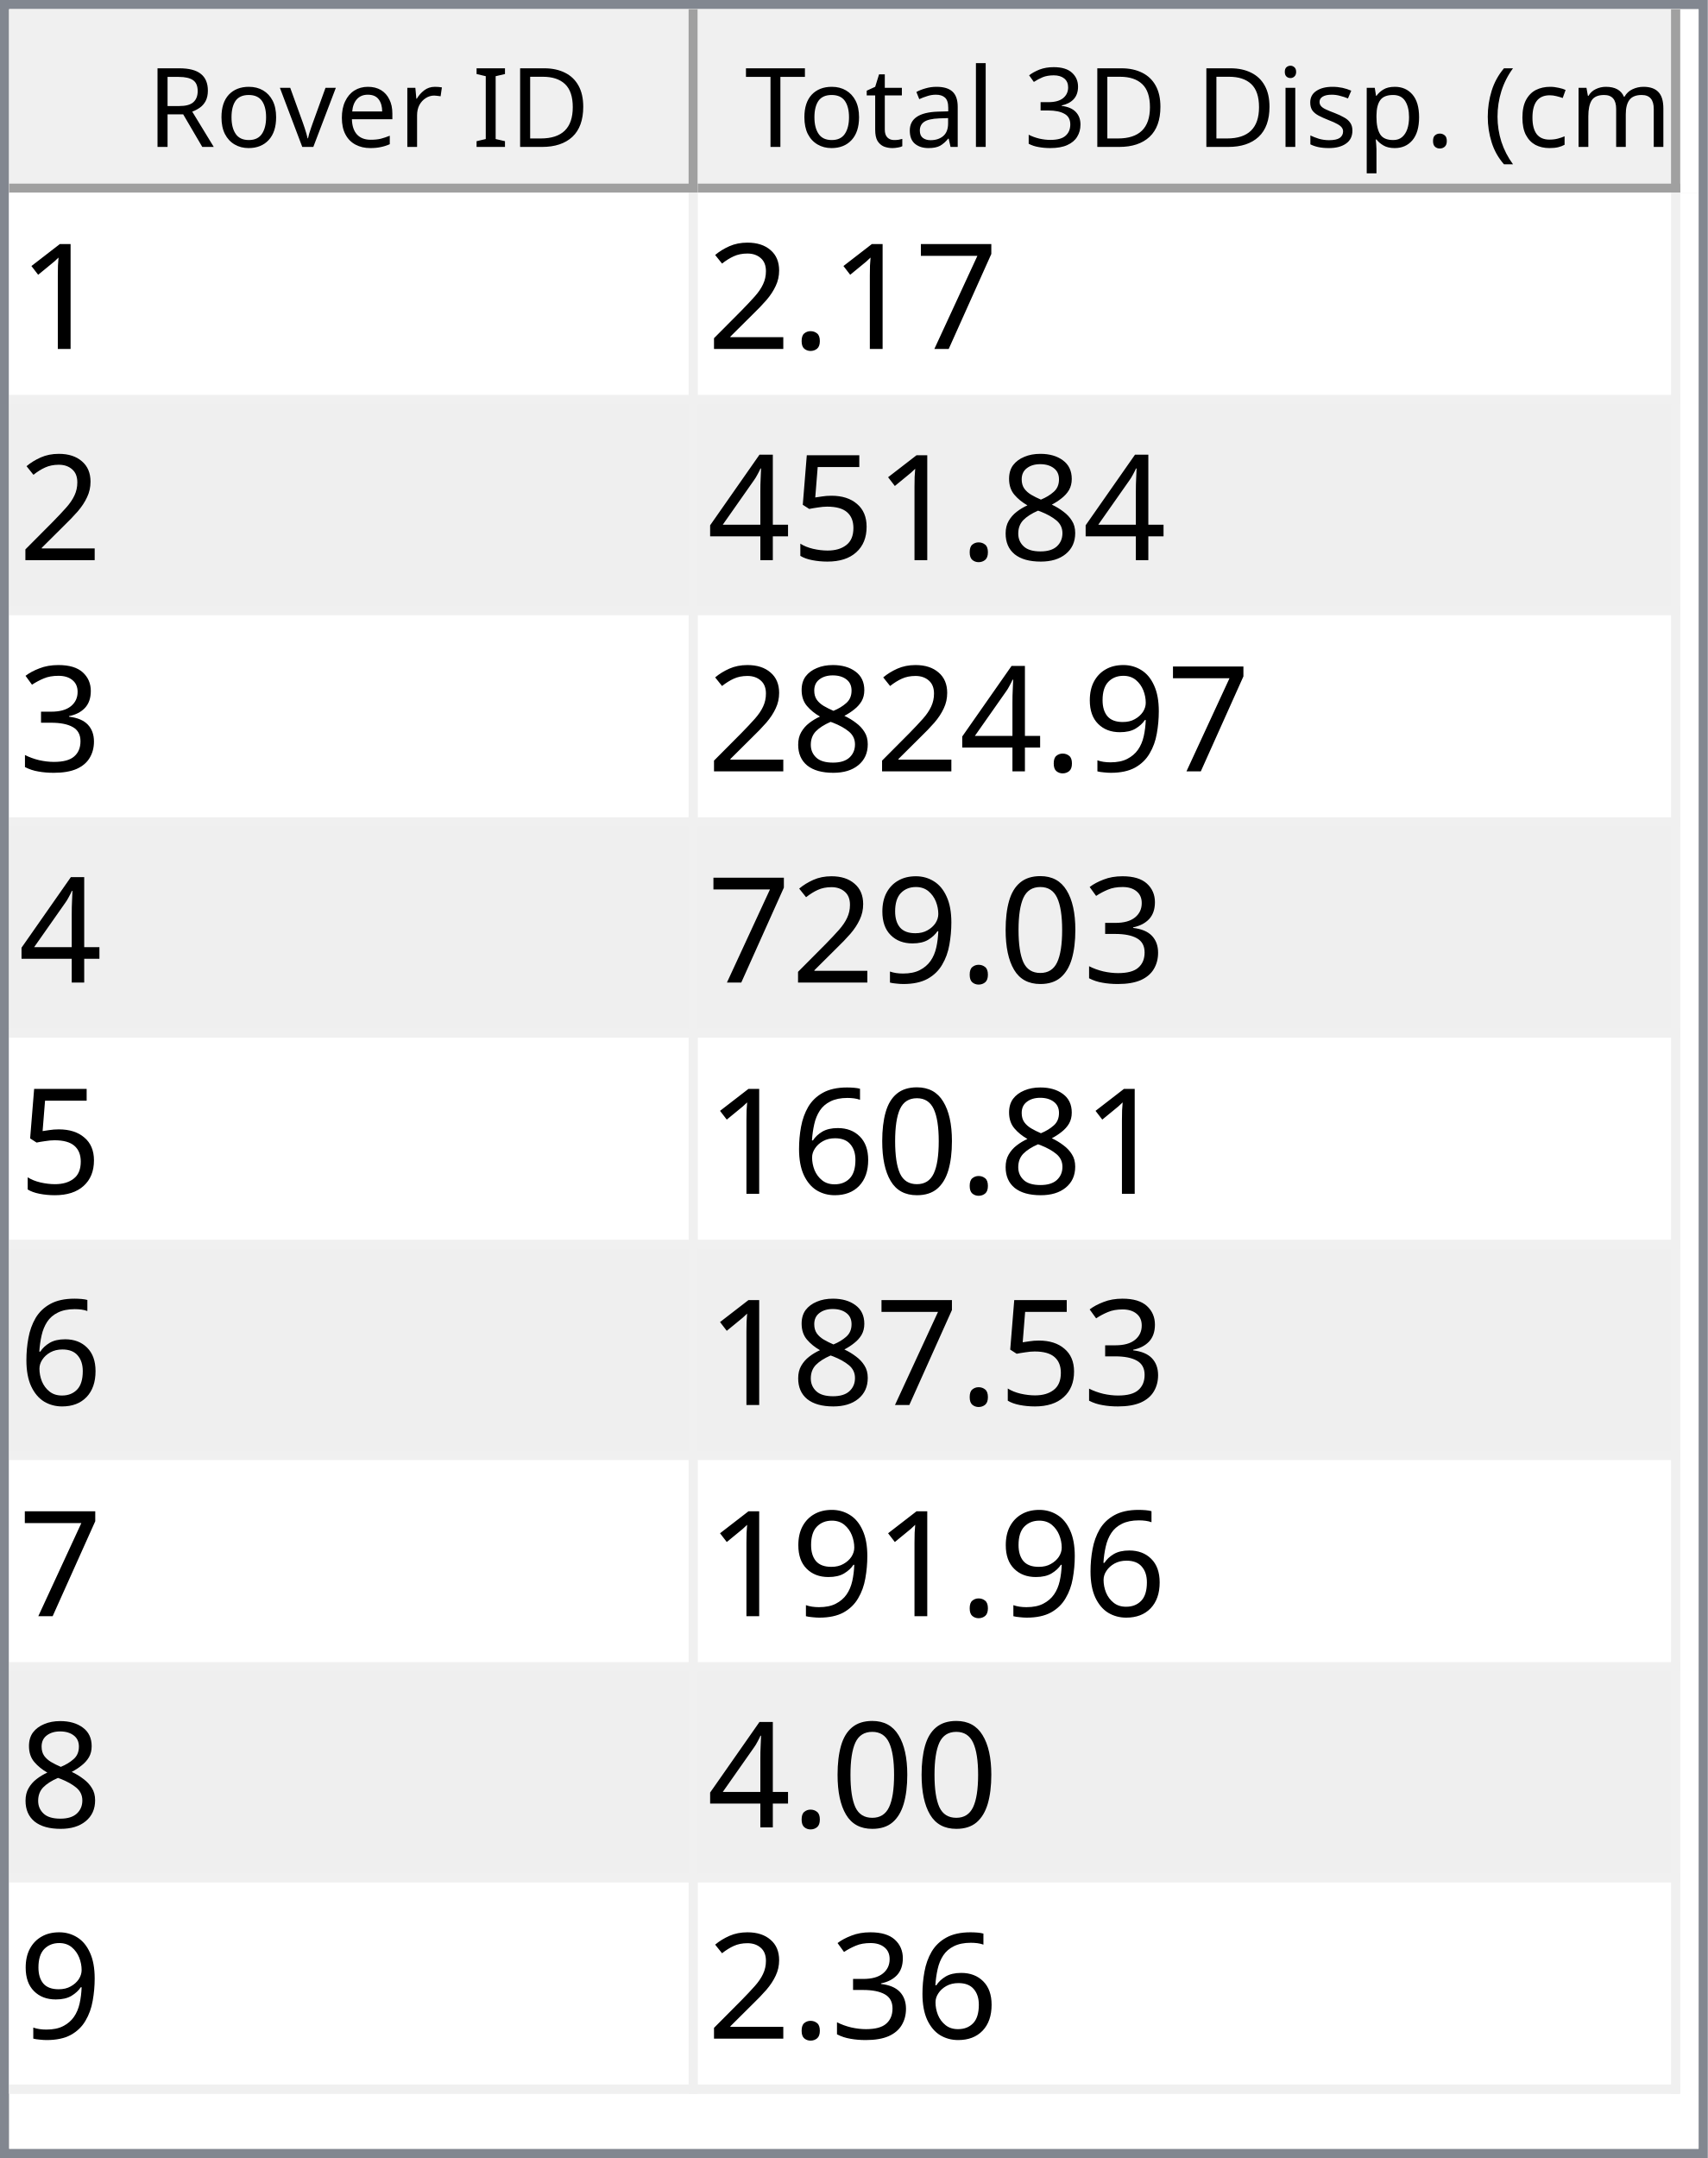
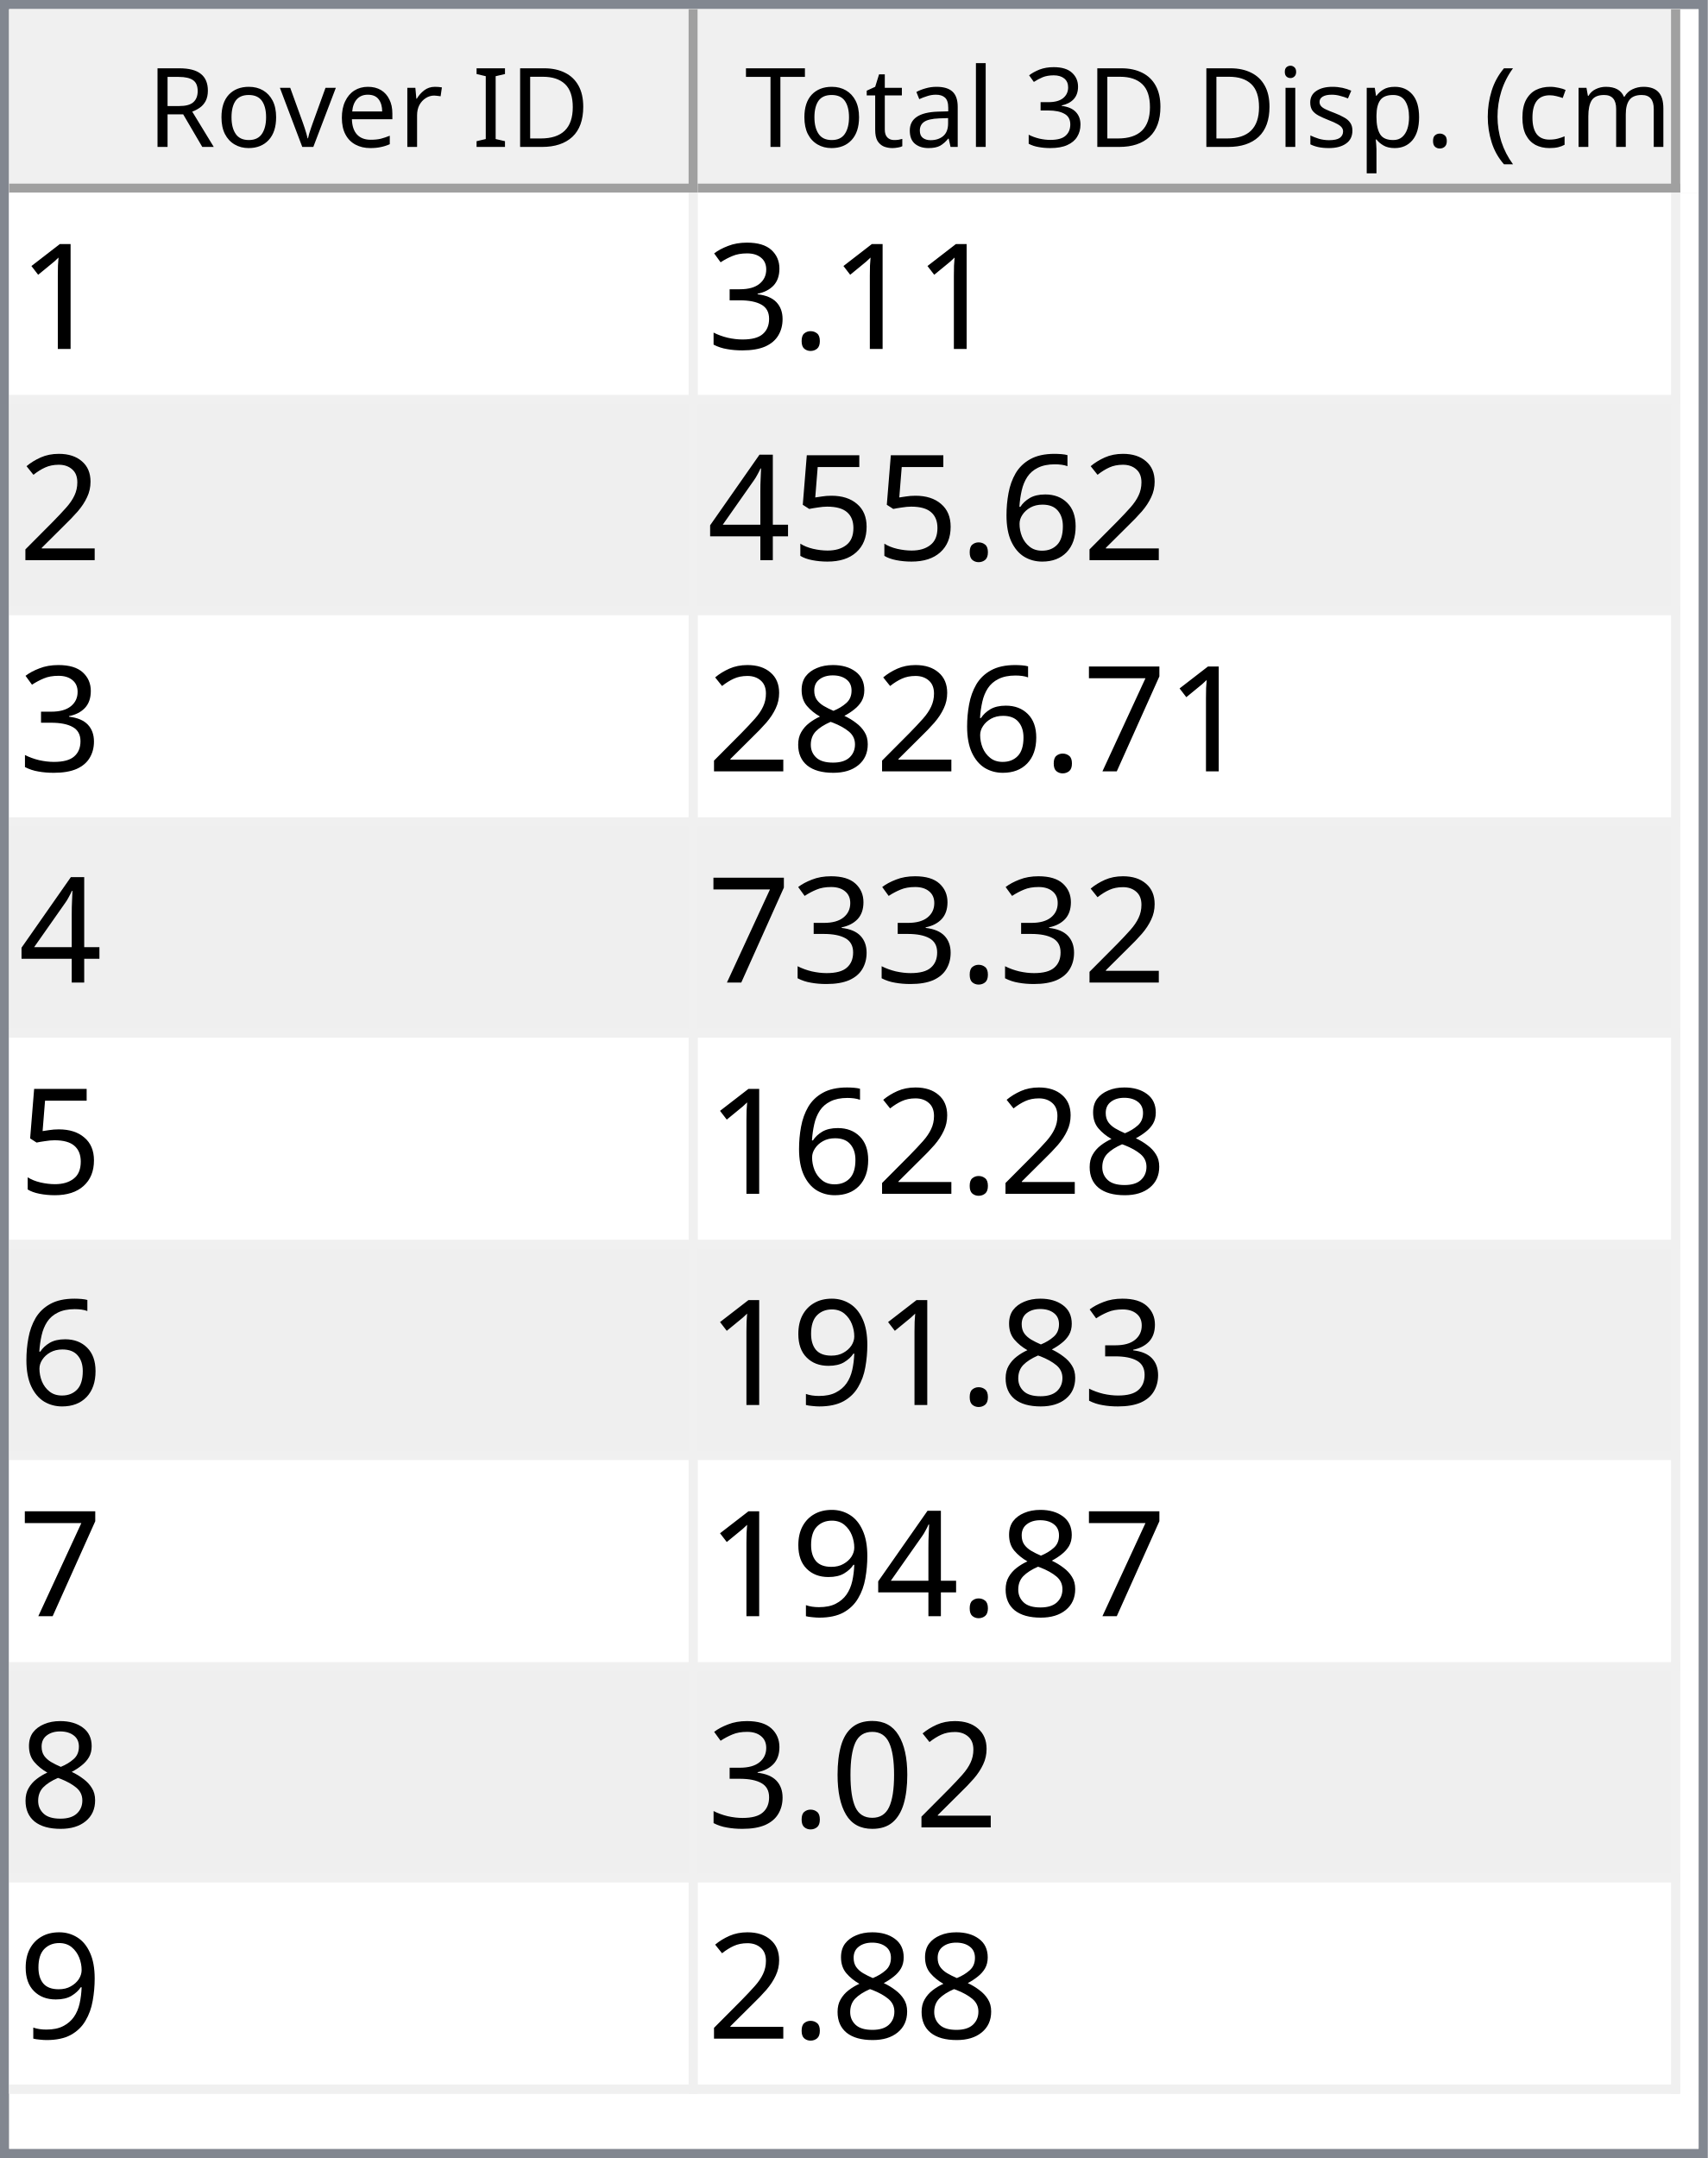
<svg xmlns="http://www.w3.org/2000/svg" style="fill-opacity:1; color-rendering:auto; color-interpolation:auto; text-rendering:auto; stroke:black; stroke-linecap:square; stroke-miterlimit:10; shape-rendering:auto; stroke-opacity:1; fill:black; stroke-dasharray:none; font-weight:normal; stroke-width:1; font-family:'Dialog'; font-style:normal; stroke-linejoin:miter; font-size:12px; stroke-dashoffset:0; image-rendering:auto;" width="186" height="235">
  <defs id="genericDefs" />
  <g>
    <defs id="defs1">
      <clipPath clipPathUnits="userSpaceOnUse" id="clipPath1">
        <path d="M0 0 L186 0 L186 235 L0 235 L0 0 Z" />
      </clipPath>
      <clipPath clipPathUnits="userSpaceOnUse" id="clipPath2">
        <path d="M0 0 L0 235 L186 235 L186 0 Z" />
      </clipPath>
      <clipPath clipPathUnits="userSpaceOnUse" id="clipPath3">
        <path d="M0 0 L0 20 L184 20 L184 0 Z" />
      </clipPath>
      <clipPath clipPathUnits="userSpaceOnUse" id="clipPath4">
        <path d="M0 0 L0 20 L75 20 L75 0 Z" />
      </clipPath>
      <clipPath clipPathUnits="userSpaceOnUse" id="clipPath5">
        <path d="M1 1 L1 19 L74 19 L74 1 Z" />
      </clipPath>
      <clipPath clipPathUnits="userSpaceOnUse" id="clipPath6">
        <path d="M0 0 L0 18 L73 18 L73 0 Z" />
      </clipPath>
      <clipPath clipPathUnits="userSpaceOnUse" id="clipPath7">
        <path d="M-0.5 -0.5 L-0.5 19.5 L74.5 19.5 L74.5 -0.5 Z" />
      </clipPath>
      <clipPath clipPathUnits="userSpaceOnUse" id="clipPath8">
        <path d="M0 0 L0 20 L107 20 L107 0 Z" />
      </clipPath>
      <clipPath clipPathUnits="userSpaceOnUse" id="clipPath9">
        <path d="M1 1 L1 19 L106 19 L106 1 Z" />
      </clipPath>
      <clipPath clipPathUnits="userSpaceOnUse" id="clipPath10">
        <path d="M0 0 L0 18 L105 18 L105 0 Z" />
      </clipPath>
      <clipPath clipPathUnits="userSpaceOnUse" id="clipPath11">
        <path d="M-0.5 -0.5 L-0.5 19.5 L106.5 19.5 L106.5 -0.5 Z" />
      </clipPath>
      <clipPath clipPathUnits="userSpaceOnUse" id="clipPath12">
        <path d="M0 0 L0 213 L184 213 L184 0 Z" />
      </clipPath>
      <clipPath clipPathUnits="userSpaceOnUse" id="clipPath13">
        <path d="M0 0 L0 207 L182 207 L182 0 Z" />
      </clipPath>
      <clipPath clipPathUnits="userSpaceOnUse" id="clipPath14">
        <path d="M-0.5 -0.5 L-0.5 206.5 L181.5 206.5 L181.5 -0.5 Z" />
      </clipPath>
      <clipPath clipPathUnits="userSpaceOnUse" id="clipPath15">
        <path d="M0 0 L0 22 L74 22 L74 0 Z" />
      </clipPath>
      <clipPath clipPathUnits="userSpaceOnUse" id="clipPath16">
        <path d="M0 0 L0 22 L106 22 L106 0 Z" />
      </clipPath>
      <font horiz-adv-x="64.551" id="font1">
        <font-face ascent="107.91" descent="25.098" units-per-em="100" style="font-style:normal; font-family:Segoe UI; font-weight:normal;" />
        <missing-glyph horiz-adv-x="64.551" d="M8.109 0 L8.109 68.266 L56.453 68.266 L56.453 0 L8.109 0 ZM15.328 7.234 L49.219 7.234 L49.219 61.031 L15.328 61.031 L15.328 7.234 Z" />
        <glyph unicode="D" horiz-adv-x="70.117" d="M9.188 0 L9.188 70.016 L28.516 70.016 Q65.531 70.016 65.531 35.891 Q65.531 19.672 55.25 9.836 Q44.969 0 27.734 0 L9.188 0 ZM17.391 62.594 L17.391 7.422 L27.828 7.422 Q41.609 7.422 49.273 14.797 Q56.938 22.172 56.938 35.688 Q56.938 62.594 28.328 62.594 L17.391 62.594 Z" />
        <glyph unicode="I" horiz-adv-x="26.611" d="M17.391 0 L9.188 0 L9.188 70.016 L17.391 70.016 L17.391 0 Z" />
        <glyph unicode=" " horiz-adv-x="27.393" d="" />
        <glyph unicode="r" horiz-adv-x="34.766" d="M34.188 41.891 Q32.078 43.5 28.125 43.5 Q23 43.5 19.555 38.672 Q16.109 33.844 16.109 25.484 L16.109 0 L8.109 0 L8.109 50 L16.109 50 L16.109 39.703 L16.312 39.703 Q18.016 44.969 21.531 47.922 Q25.047 50.875 29.391 50.875 Q32.516 50.875 34.188 50.203 L34.188 41.891 Z" />
        <glyph unicode="e" horiz-adv-x="52.295" d="M48.297 23 L12.984 23 Q13.188 14.656 17.484 10.109 Q21.781 5.562 29.297 5.562 Q37.75 5.562 44.828 11.141 L44.828 3.609 Q38.234 -1.172 27.391 -1.172 Q16.797 -1.172 10.742 5.641 Q4.688 12.453 4.688 24.812 Q4.688 36.469 11.305 43.82 Q17.922 51.172 27.734 51.172 Q37.547 51.172 42.922 44.828 Q48.297 38.484 48.297 27.203 L48.297 23 ZM40.094 29.781 Q40.047 36.719 36.75 40.578 Q33.453 44.438 27.594 44.438 Q21.922 44.438 17.969 40.383 Q14.016 36.328 13.094 29.781 L40.094 29.781 Z" />
        <glyph unicode="v" horiz-adv-x="47.9" d="M47.406 50 L27.484 0 L19.625 0 L0.688 50 L9.469 50 L22.172 13.672 Q23.578 9.672 23.922 6.688 L24.125 6.688 Q24.609 10.453 25.688 13.484 L38.969 50 L47.406 50 Z" />
        <glyph unicode="o" horiz-adv-x="58.594" d="M29 -1.172 Q17.922 -1.172 11.305 5.836 Q4.688 12.844 4.688 24.422 Q4.688 37.016 11.57 44.094 Q18.453 51.172 30.172 51.172 Q41.359 51.172 47.633 44.289 Q53.906 37.406 53.906 25.203 Q53.906 13.234 47.141 6.031 Q40.375 -1.172 29 -1.172 ZM29.594 44.438 Q21.875 44.438 17.383 39.188 Q12.891 33.938 12.891 24.703 Q12.891 15.828 17.43 10.695 Q21.969 5.562 29.594 5.562 Q37.359 5.562 41.531 10.594 Q45.703 15.625 45.703 24.906 Q45.703 34.281 41.531 39.359 Q37.359 44.438 29.594 44.438 Z" />
        <glyph unicode="R" horiz-adv-x="59.814" d="M59.375 0 L49.609 0 L37.891 19.625 Q36.281 22.359 34.766 24.289 Q33.25 26.219 31.664 27.438 Q30.078 28.656 28.25 29.219 Q26.422 29.781 24.125 29.781 L17.391 29.781 L17.391 0 L9.188 0 L9.188 70.016 L30.078 70.016 Q34.672 70.016 38.555 68.867 Q42.438 67.719 45.289 65.375 Q48.141 63.031 49.758 59.547 Q51.375 56.062 51.375 51.375 Q51.375 47.703 50.273 44.656 Q49.172 41.609 47.148 39.211 Q45.125 36.812 42.266 35.133 Q39.406 33.453 35.844 32.516 L35.844 32.328 Q37.594 31.547 38.891 30.547 Q40.188 29.547 41.359 28.18 Q42.531 26.812 43.68 25.078 Q44.828 23.344 46.234 21.047 L59.375 0 ZM17.391 62.594 L17.391 37.203 L28.516 37.203 Q31.594 37.203 34.203 38.133 Q36.812 39.062 38.719 40.797 Q40.625 42.531 41.703 45.047 Q42.781 47.562 42.781 50.688 Q42.781 56.297 39.141 59.445 Q35.5 62.594 28.609 62.594 L17.391 62.594 Z" />
        <glyph unicode=")" horiz-adv-x="30.176" d="M8.297 -15.922 L1.172 -15.922 Q16.406 2.344 16.406 26.812 Q16.406 51.469 1.078 70.016 L8.297 70.016 Q23.531 52.156 23.531 26.703 Q23.531 1.375 8.297 -15.922 Z" />
        <glyph unicode="m" horiz-adv-x="86.133" d="M79.109 0 L71.094 0 L71.094 28.719 Q71.094 37.016 68.531 40.727 Q65.969 44.438 59.906 44.438 Q54.781 44.438 51.195 39.75 Q47.609 35.062 47.609 28.516 L47.609 0 L39.594 0 L39.594 29.688 Q39.594 44.438 28.219 44.438 Q22.953 44.438 19.531 40.016 Q16.109 35.594 16.109 28.516 L16.109 0 L8.109 0 L8.109 50 L16.109 50 L16.109 42.094 L16.312 42.094 Q21.625 51.172 31.844 51.172 Q36.969 51.172 40.773 48.312 Q44.578 45.453 46 40.828 Q51.562 51.172 62.594 51.172 Q79.109 51.172 79.109 30.812 L79.109 0 Z" />
        <glyph unicode="c" horiz-adv-x="46.191" d="M42.188 2.297 Q36.422 -1.172 28.516 -1.172 Q17.828 -1.172 11.258 5.789 Q4.688 12.75 4.688 23.828 Q4.688 36.188 11.766 43.68 Q18.844 51.172 30.672 51.172 Q37.25 51.172 42.281 48.734 L42.281 40.531 Q36.719 44.438 30.375 44.438 Q22.703 44.438 17.797 38.945 Q12.891 33.453 12.891 24.516 Q12.891 15.719 17.508 10.641 Q22.125 5.562 29.891 5.562 Q36.422 5.562 42.188 9.906 L42.188 2.297 Z" />
        <glyph unicode="(" horiz-adv-x="30.176" d="M29.109 -15.922 L21.969 -15.922 Q6.844 1.375 6.844 26.703 Q6.844 52.156 21.969 70.016 L29.203 70.016 Q13.875 51.469 13.875 26.812 Q13.875 2.344 29.109 -15.922 Z" />
        <glyph unicode="." horiz-adv-x="21.68" d="M10.891 -1.078 Q8.641 -1.078 7.055 0.539 Q5.469 2.156 5.469 4.391 Q5.469 6.641 7.055 8.273 Q8.641 9.906 10.891 9.906 Q13.188 9.906 14.797 8.273 Q16.406 6.641 16.406 4.391 Q16.406 2.156 14.797 0.539 Q13.188 -1.078 10.891 -1.078 Z" />
        <glyph unicode="p" horiz-adv-x="58.789" d="M16.312 7.234 L16.109 7.234 L16.109 -23 L8.109 -23 L8.109 50 L16.109 50 L16.109 41.219 L16.312 41.219 Q22.219 51.172 33.594 51.172 Q43.266 51.172 48.688 44.461 Q54.109 37.75 54.109 26.469 Q54.109 13.922 48 6.375 Q41.891 -1.172 31.297 -1.172 Q21.578 -1.172 16.312 7.234 ZM16.109 27.391 L16.109 20.406 Q16.109 14.203 20.141 9.883 Q24.172 5.562 30.375 5.562 Q37.641 5.562 41.773 11.133 Q45.906 16.703 45.906 26.609 Q45.906 34.969 42.047 39.703 Q38.188 44.438 31.594 44.438 Q24.609 44.438 20.359 39.578 Q16.109 34.719 16.109 27.391 Z" />
        <glyph unicode="s" horiz-adv-x="42.432" d="M5.078 1.812 L5.078 10.406 Q11.625 5.562 19.484 5.562 Q30.031 5.562 30.031 12.594 Q30.031 14.594 29.125 15.992 Q28.219 17.391 26.68 18.461 Q25.141 19.531 23.07 20.383 Q21 21.234 18.609 22.172 Q15.281 23.484 12.766 24.828 Q10.25 26.172 8.57 27.859 Q6.891 29.547 6.031 31.695 Q5.172 33.844 5.172 36.719 Q5.172 40.234 6.789 42.945 Q8.406 45.656 11.086 47.484 Q13.766 49.312 17.211 50.242 Q20.656 51.172 24.312 51.172 Q30.812 51.172 35.938 48.922 L35.938 40.828 Q30.422 44.438 23.25 44.438 Q21 44.438 19.195 43.922 Q17.391 43.406 16.094 42.477 Q14.797 41.547 14.086 40.258 Q13.375 38.969 13.375 37.406 Q13.375 35.453 14.086 34.133 Q14.797 32.812 16.164 31.789 Q17.531 30.766 19.484 29.938 Q21.438 29.109 23.922 28.125 Q27.25 26.859 29.883 25.516 Q32.516 24.172 34.375 22.484 Q36.234 20.797 37.234 18.602 Q38.234 16.406 38.234 13.375 Q38.234 9.672 36.602 6.938 Q34.969 4.203 32.234 2.398 Q29.5 0.594 25.93 -0.289 Q22.359 -1.172 18.453 -1.172 Q10.75 -1.172 5.078 1.812 Z" />
        <glyph unicode="i" horiz-adv-x="24.219" d="M12.203 62.703 Q10.062 62.703 8.547 64.164 Q7.031 65.625 7.031 67.875 Q7.031 70.125 8.547 71.609 Q10.062 73.094 12.203 73.094 Q14.406 73.094 15.945 71.609 Q17.484 70.125 17.484 67.875 Q17.484 65.719 15.945 64.211 Q14.406 62.703 12.203 62.703 ZM16.109 0 L8.109 0 L8.109 50 L16.109 50 L16.109 0 Z" />
        <glyph unicode="3" horiz-adv-x="53.906" d="M46.531 19.828 Q46.531 15.094 44.75 11.211 Q42.969 7.328 39.719 4.57 Q36.469 1.812 31.93 0.297 Q27.391 -1.219 21.922 -1.219 Q11.922 -1.219 6 2.594 L6 11.188 Q13.094 5.609 22.219 5.609 Q25.875 5.609 28.828 6.539 Q31.781 7.469 33.906 9.227 Q36.031 10.984 37.18 13.477 Q38.328 15.969 38.328 19.094 Q38.328 32.812 18.797 32.812 L12.984 32.812 L12.984 39.594 L18.5 39.594 Q35.797 39.594 35.797 52.484 Q35.797 64.406 22.609 64.406 Q15.188 64.406 8.688 59.422 L8.688 67.188 Q15.375 71.188 24.609 71.188 Q29 71.188 32.57 69.969 Q36.141 68.75 38.68 66.555 Q41.219 64.359 42.609 61.281 Q44 58.203 44 54.5 Q44 40.672 30.031 36.719 L30.031 36.531 Q33.594 36.141 36.625 34.797 Q39.656 33.453 41.852 31.305 Q44.047 29.156 45.289 26.25 Q46.531 23.344 46.531 19.828 Z" />
        <glyph unicode="l" horiz-adv-x="24.219" d="M16.109 0 L8.109 0 L8.109 74.031 L16.109 74.031 L16.109 0 Z" />
        <glyph unicode="a" horiz-adv-x="50.879" d="M43.891 0 L35.891 0 L35.891 7.812 L35.688 7.812 Q30.469 -1.172 20.312 -1.172 Q12.844 -1.172 8.617 2.781 Q4.391 6.734 4.391 13.281 Q4.391 27.297 20.906 29.594 L35.891 31.688 Q35.891 44.438 25.594 44.438 Q16.547 44.438 9.281 38.281 L9.281 46.484 Q16.656 51.172 26.266 51.172 Q43.891 51.172 43.891 32.516 L43.891 0 ZM35.891 25.297 L23.828 23.641 Q18.266 22.859 15.43 20.875 Q12.594 18.891 12.594 13.875 Q12.594 10.203 15.211 7.883 Q17.828 5.562 22.172 5.562 Q28.125 5.562 32.008 9.742 Q35.891 13.922 35.891 20.312 L35.891 25.297 Z" />
        <glyph unicode="t" horiz-adv-x="33.887" d="M31.297 0.484 Q28.469 -1.078 23.828 -1.078 Q10.688 -1.078 10.688 13.578 L10.688 43.172 L2.094 43.172 L2.094 50 L10.688 50 L10.688 62.203 L18.703 64.797 L18.703 50 L31.297 50 L31.297 43.172 L18.703 43.172 L18.703 14.984 Q18.703 9.969 20.414 7.82 Q22.125 5.672 26.078 5.672 Q29.109 5.672 31.297 7.328 L31.297 0.484 Z" />
        <glyph unicode="T" horiz-adv-x="52.393" d="M50.594 62.594 L30.375 62.594 L30.375 0 L22.172 0 L22.172 62.594 L2 62.594 L2 70.016 L50.594 70.016 L50.594 62.594 Z" />
      </font>
      <font horiz-adv-x="75.0" id="font2">
        <font-face ascent="100.537" descent="21.973" units-per-em="100" style="font-style:normal; font-family:sans-serif; font-weight:normal;" />
        <missing-glyph horiz-adv-x="75.0" d="M12.5 0 L12.5 62.5 L62.5 62.5 L62.5 0 L12.5 0 ZM14.062 1.562 L60.938 1.562 L60.938 60.938 L14.062 60.938 L14.062 1.562 Z" />
        <glyph unicode="1" horiz-adv-x="55.615" d="M37.25 0 L28.469 0 L28.469 56 Q25.297 52.984 20.141 49.953 Q14.984 46.922 10.891 45.406 L10.891 53.906 Q18.266 57.375 23.781 62.305 Q29.297 67.234 31.594 71.875 L37.25 71.875 L37.25 0 Z" />
-         <glyph unicode="7" horiz-adv-x="55.615" d="M4.734 62.203 L4.734 70.656 L51.078 70.656 L51.078 63.812 Q44.234 56.547 37.523 44.484 Q30.812 32.422 27.156 19.672 Q24.516 10.688 23.781 0 L14.75 0 Q14.891 8.453 18.062 20.414 Q21.234 32.375 27.172 43.484 Q33.109 54.594 39.797 62.203 L4.734 62.203 Z" />
        <glyph unicode="." horiz-adv-x="27.783" d="M9.078 0 L9.078 10.016 L19.094 10.016 L19.094 0 L9.078 0 Z" />
+         <glyph unicode="3" horiz-adv-x="55.615" d="M4.203 18.891 L12.984 20.062 Q14.5 12.594 18.141 9.297 Q21.781 6 27 6 Q33.203 6 37.477 10.297 Q41.75 14.594 41.75 20.953 Q41.75 27 37.797 30.93 Q33.844 34.859 27.734 34.859 Q25.25 34.859 21.531 33.891 L22.516 41.609 Q23.391 41.5 23.922 41.5 Q29.547 41.5 34.039 44.43 Q38.531 47.359 38.531 53.469 Q38.531 58.297 35.258 61.477 Q31.984 64.656 26.812 64.656 Q21.688 64.656 18.266 61.43 Q14.844 58.203 13.875 51.766 L5.078 53.328 Q6.688 62.156 12.398 67.016 Q18.109 71.875 26.609 71.875 Q32.469 71.875 37.398 69.359 Q42.328 66.844 44.945 62.5 Q47.562 58.156 47.562 53.266 Q47.562 48.641 45.07 44.828 Q42.578 41.016 37.703 38.766 Q44.047 37.312 47.562 32.695 Q51.078 28.078 51.078 21.141 Q51.078 11.766 44.242 5.25 Q37.406 -1.266 26.953 -1.266 Q17.531 -1.266 11.305 4.352 Q5.078 9.969 4.203 18.891 Z" />
        <glyph unicode="2" horiz-adv-x="55.615" d="M50.344 8.453 L50.344 0 L3.031 0 Q2.938 3.172 4.047 6.109 Q5.859 10.938 9.836 15.625 Q13.812 20.312 21.344 26.469 Q33.016 36.031 37.117 41.625 Q41.219 47.219 41.219 52.203 Q41.219 57.422 37.477 61.008 Q33.734 64.594 27.734 64.594 Q21.391 64.594 17.578 60.789 Q13.766 56.984 13.719 50.25 L4.688 51.172 Q5.609 61.281 11.664 66.578 Q17.719 71.875 27.938 71.875 Q38.234 71.875 44.242 66.164 Q50.25 60.453 50.25 52 Q50.25 47.703 48.492 43.555 Q46.734 39.406 42.656 34.812 Q38.578 30.219 29.109 22.219 Q21.188 15.578 18.945 13.211 Q16.703 10.844 15.234 8.453 L50.344 8.453 Z" />
-         <glyph unicode="8" horiz-adv-x="55.615" d="M17.672 38.812 Q12.203 40.828 9.57 44.539 Q6.938 48.25 6.938 53.422 Q6.938 61.234 12.555 66.555 Q18.172 71.875 27.484 71.875 Q36.859 71.875 42.578 66.43 Q48.297 60.984 48.297 53.172 Q48.297 48.188 45.68 44.508 Q43.062 40.828 37.75 38.812 Q44.344 36.672 47.781 31.883 Q51.219 27.094 51.219 20.453 Q51.219 11.281 44.727 5.031 Q38.234 -1.219 27.641 -1.219 Q17.047 -1.219 10.547 5.055 Q4.047 11.328 4.047 20.703 Q4.047 27.688 7.594 32.398 Q11.141 37.109 17.672 38.812 ZM15.922 53.719 Q15.922 48.641 19.195 45.414 Q22.469 42.188 27.688 42.188 Q32.766 42.188 36.016 45.383 Q39.266 48.578 39.266 53.219 Q39.266 58.062 35.914 61.359 Q32.562 64.656 27.594 64.656 Q22.562 64.656 19.242 61.43 Q15.922 58.203 15.922 53.719 ZM13.094 20.656 Q13.094 16.891 14.875 13.375 Q16.656 9.859 20.172 7.93 Q23.688 6 27.734 6 Q34.031 6 38.133 10.055 Q42.234 14.109 42.234 20.359 Q42.234 26.703 38.016 30.859 Q33.797 35.016 27.438 35.016 Q21.234 35.016 17.164 30.914 Q13.094 26.812 13.094 20.656 Z" />
+         <glyph unicode="6" horiz-adv-x="55.615" d="M49.75 54.047 L41.016 53.375 Q39.844 58.547 37.703 60.891 Q34.125 64.656 28.906 64.656 Q24.703 64.656 21.531 62.312 Q17.391 59.281 14.992 53.469 Q12.594 47.656 12.5 36.922 Q15.672 41.75 20.266 44.094 Q24.859 46.438 29.891 46.438 Q38.672 46.438 44.852 39.969 Q51.031 33.5 51.031 23.25 Q51.031 16.5 48.125 10.719 Q45.219 4.938 40.141 1.859 Q35.062 -1.219 28.609 -1.219 Q17.625 -1.219 10.695 6.859 Q3.766 14.938 3.766 33.5 Q3.766 54.25 11.422 63.672 Q18.109 71.875 29.438 71.875 Q37.891 71.875 43.289 67.141 Q48.688 62.406 49.75 54.047 ZM13.875 23.188 Q13.875 18.656 15.797 14.508 Q17.719 10.359 21.188 8.18 Q24.656 6 28.469 6 Q34.031 6 38.039 10.492 Q42.047 14.984 42.047 22.703 Q42.047 30.125 38.086 34.398 Q34.125 38.672 28.125 38.672 Q22.172 38.672 18.023 34.398 Q13.875 30.125 13.875 23.188 Z" />
        <glyph unicode="5" horiz-adv-x="55.615" d="M4.156 18.75 L13.375 19.531 Q14.406 12.797 18.141 9.398 Q21.875 6 27.156 6 Q33.5 6 37.891 10.789 Q42.281 15.578 42.281 23.484 Q42.281 31 38.062 35.352 Q33.844 39.703 27 39.703 Q22.75 39.703 19.336 37.773 Q15.922 35.844 13.969 32.766 L5.719 33.844 L12.641 70.609 L48.25 70.609 L48.25 62.203 L19.672 62.203 L15.828 42.969 Q22.266 47.469 29.344 47.469 Q38.719 47.469 45.164 40.969 Q51.609 34.469 51.609 24.266 Q51.609 14.547 45.953 7.469 Q39.062 -1.219 27.156 -1.219 Q17.391 -1.219 11.211 4.25 Q5.031 9.719 4.156 18.75 Z" />
        <glyph unicode="4" horiz-adv-x="55.615" d="M32.328 0 L32.328 17.141 L1.266 17.141 L1.266 25.203 L33.938 71.578 L41.109 71.578 L41.109 25.203 L50.781 25.203 L50.781 17.141 L41.109 17.141 L41.109 0 L32.328 0 ZM32.328 25.203 L32.328 57.469 L9.906 25.203 L32.328 25.203 Z" />
-         <glyph unicode="3" horiz-adv-x="55.615" d="M4.203 18.891 L12.984 20.062 Q14.5 12.594 18.141 9.297 Q21.781 6 27 6 Q33.203 6 37.477 10.297 Q41.75 14.594 41.75 20.953 Q41.75 27 37.797 30.93 Q33.844 34.859 27.734 34.859 Q25.25 34.859 21.531 33.891 L22.516 41.609 Q23.391 41.5 23.922 41.5 Q29.547 41.5 34.039 44.43 Q38.531 47.359 38.531 53.469 Q38.531 58.297 35.258 61.477 Q31.984 64.656 26.812 64.656 Q21.688 64.656 18.266 61.43 Q14.844 58.203 13.875 51.766 L5.078 53.328 Q6.688 62.156 12.398 67.016 Q18.109 71.875 26.609 71.875 Q32.469 71.875 37.398 69.359 Q42.328 66.844 44.945 62.5 Q47.562 58.156 47.562 53.266 Q47.562 48.641 45.07 44.828 Q42.578 41.016 37.703 38.766 Q44.047 37.312 47.562 32.695 Q51.078 28.078 51.078 21.141 Q51.078 11.766 44.242 5.25 Q37.406 -1.266 26.953 -1.266 Q17.531 -1.266 11.305 4.352 Q5.078 9.969 4.203 18.891 Z" />
+         <glyph unicode="7" horiz-adv-x="55.615" d="M4.734 62.203 L4.734 70.656 L51.078 70.656 L51.078 63.812 Q44.234 56.547 37.523 44.484 Q30.812 32.422 27.156 19.672 Q24.516 10.688 23.781 0 L14.75 0 Q14.891 8.453 18.062 20.414 Q21.234 32.375 27.172 43.484 Q33.109 54.594 39.797 62.203 L4.734 62.203 Z" />
+         <glyph unicode="8" horiz-adv-x="55.615" d="M17.672 38.812 Q12.203 40.828 9.57 44.539 Q6.938 48.25 6.938 53.422 Q6.938 61.234 12.555 66.555 Q18.172 71.875 27.484 71.875 Q36.859 71.875 42.578 66.43 Q48.297 60.984 48.297 53.172 Q48.297 48.188 45.68 44.508 Q43.062 40.828 37.75 38.812 Q44.344 36.672 47.781 31.883 Q51.219 27.094 51.219 20.453 Q51.219 11.281 44.727 5.031 Q38.234 -1.219 27.641 -1.219 Q17.047 -1.219 10.547 5.055 Q4.047 11.328 4.047 20.703 Q4.047 27.688 7.594 32.398 Q11.141 37.109 17.672 38.812 ZM15.922 53.719 Q15.922 48.641 19.195 45.414 Q22.469 42.188 27.688 42.188 Q32.766 42.188 36.016 45.383 Q39.266 48.578 39.266 53.219 Q39.266 58.062 35.914 61.359 Q32.562 64.656 27.594 64.656 Q22.562 64.656 19.242 61.43 Q15.922 58.203 15.922 53.719 ZM13.094 20.656 Q13.094 16.891 14.875 13.375 Q16.656 9.859 20.172 7.93 Q23.688 6 27.734 6 Q34.031 6 38.133 10.055 Q42.234 14.109 42.234 20.359 Q42.234 26.703 38.016 30.859 Q33.797 35.016 27.438 35.016 Q21.234 35.016 17.164 30.914 Q13.094 26.812 13.094 20.656 Z" />
        <glyph unicode="9" horiz-adv-x="55.615" d="M5.469 16.547 L13.922 17.328 Q14.984 11.375 18.016 8.688 Q21.047 6 25.781 6 Q29.828 6 32.883 7.859 Q35.938 9.719 37.891 12.82 Q39.844 15.922 41.164 21.195 Q42.484 26.469 42.484 31.938 Q42.484 32.516 42.438 33.688 Q39.797 29.5 35.234 26.883 Q30.672 24.266 25.344 24.266 Q16.453 24.266 10.305 30.711 Q4.156 37.156 4.156 47.703 Q4.156 58.594 10.578 65.234 Q17 71.875 26.656 71.875 Q33.641 71.875 39.43 68.117 Q45.219 64.359 48.219 57.398 Q51.219 50.438 51.219 37.25 Q51.219 23.531 48.242 15.406 Q45.266 7.281 39.383 3.031 Q33.5 -1.219 25.594 -1.219 Q17.188 -1.219 11.867 3.445 Q6.547 8.109 5.469 16.547 ZM41.453 48.141 Q41.453 55.719 37.43 60.156 Q33.406 64.594 27.734 64.594 Q21.875 64.594 17.531 59.812 Q13.188 55.031 13.188 47.406 Q13.188 40.578 17.312 36.305 Q21.438 32.031 27.484 32.031 Q33.594 32.031 37.523 36.305 Q41.453 40.578 41.453 48.141 Z" />
        <glyph unicode="0" horiz-adv-x="55.615" d="M4.156 35.297 Q4.156 48 6.766 55.742 Q9.375 63.484 14.523 67.68 Q19.672 71.875 27.484 71.875 Q33.25 71.875 37.594 69.555 Q41.938 67.234 44.773 62.867 Q47.609 58.5 49.219 52.227 Q50.828 45.953 50.828 35.297 Q50.828 22.703 48.242 14.969 Q45.656 7.234 40.508 3.008 Q35.359 -1.219 27.484 -1.219 Q17.141 -1.219 11.234 6.203 Q4.156 15.141 4.156 35.297 ZM13.188 35.297 Q13.188 17.672 17.312 11.836 Q21.438 6 27.484 6 Q33.547 6 37.672 11.859 Q41.797 17.719 41.797 35.297 Q41.797 52.984 37.672 58.789 Q33.547 64.594 27.391 64.594 Q21.344 64.594 17.719 59.469 Q13.188 52.938 13.188 35.297 Z" />
-         <glyph unicode="6" horiz-adv-x="55.615" d="M49.75 54.047 L41.016 53.375 Q39.844 58.547 37.703 60.891 Q34.125 64.656 28.906 64.656 Q24.703 64.656 21.531 62.312 Q17.391 59.281 14.992 53.469 Q12.594 47.656 12.5 36.922 Q15.672 41.75 20.266 44.094 Q24.859 46.438 29.891 46.438 Q38.672 46.438 44.852 39.969 Q51.031 33.5 51.031 23.25 Q51.031 16.5 48.125 10.719 Q45.219 4.938 40.141 1.859 Q35.062 -1.219 28.609 -1.219 Q17.625 -1.219 10.695 6.859 Q3.766 14.938 3.766 33.5 Q3.766 54.25 11.422 63.672 Q18.109 71.875 29.438 71.875 Q37.891 71.875 43.289 67.141 Q48.688 62.406 49.75 54.047 ZM13.875 23.188 Q13.875 18.656 15.797 14.508 Q17.719 10.359 21.188 8.18 Q24.656 6 28.469 6 Q34.031 6 38.039 10.492 Q42.047 14.984 42.047 22.703 Q42.047 30.125 38.086 34.398 Q34.125 38.672 28.125 38.672 Q22.172 38.672 18.023 34.398 Q13.875 30.125 13.875 23.188 Z" />
      </font>
    </defs>
    <g style="fill:white; stroke:white;">
      <rect x="0" y="0" width="186" style="clip-path:url(#clipPath1); stroke:none;" height="235" />
    </g>
    <g style="fill:white; text-rendering:optimizeSpeed; color-rendering:optimizeSpeed; image-rendering:optimizeSpeed; shape-rendering:crispEdges; stroke:white; color-interpolation:sRGB;">
      <rect x="0" width="186" height="235" y="0" style="stroke:none;" />
      <path style="stroke:none;" d="M0 235 L186 235 L186 0 L0 0 Z" />
    </g>
    <g style="fill:rgb(240,240,240); font-family:'Segoe UI'; stroke:rgb(240,240,240);">
      <rect x="0" y="0" width="186" style="clip-path:url(#clipPath2); stroke:none;" height="235" />
    </g>
    <g style="fill:rgb(130,135,144); font-family:'Segoe UI'; stroke:rgb(130,135,144);">
      <path d="M0 0 L186 0 L186 235 L0 235 L0 0 ZM1 1 L185 1 L185 234 L1 234 L1 1 Z" style="fill-rule:evenodd; clip-path:url(#clipPath2); stroke:none;" />
    </g>
    <g style="fill:white; font-family:'Segoe UI'; stroke:white;" transform="translate(1,1)">
      <rect x="0" y="0" width="184" style="clip-path:url(#clipPath3); stroke:none;" height="20" />
    </g>
    <g style="fill:rgb(240,240,240); font-family:'Segoe UI'; stroke:rgb(240,240,240);" transform="translate(1,1)">
      <rect x="0" y="0" width="75" style="clip-path:url(#clipPath4); stroke:none;" height="20" />
    </g>
    <g style="font-family:'Segoe UI';" transform="translate(2,2)">
      <text x="14" xml:space="preserve" y="14" style="clip-path:url(#clipPath6); stroke:none;">Rover ID</text>
    </g>
    <g style="fill:rgb(160,160,160); font-family:'Segoe UI'; stroke:rgb(160,160,160); stroke-linejoin:bevel;" transform="translate(1.5,1.5)">
      <line x1="74" x2="74" y1="0" style="fill:none; clip-path:url(#clipPath7);" y2="19" />
    </g>
    <g style="fill:rgb(160,160,160); font-family:'Segoe UI'; stroke:rgb(160,160,160); stroke-linejoin:bevel;" transform="matrix(1,0,0,1,1,1) translate(0.5,0.5)">
      <line x1="0" x2="74" y1="19" style="fill:none; clip-path:url(#clipPath7);" y2="19" />
    </g>
    <g style="fill:rgb(240,240,240); font-family:'Segoe UI'; stroke:rgb(240,240,240);" transform="translate(76,1)">
      <rect x="0" y="0" width="107" style="clip-path:url(#clipPath8); stroke:none;" height="20" />
    </g>
    <g style="font-family:'Segoe UI';" transform="translate(77,2)">
      <text x="1" xml:space="preserve" y="14" style="clip-path:url(#clipPath10); stroke:none;"> Total 3D Disp. (cm)</text>
    </g>
    <g style="fill:rgb(160,160,160); font-family:'Segoe UI'; stroke:rgb(160,160,160); stroke-linejoin:bevel;" transform="translate(76.5,1.5)">
      <line x1="106" x2="106" y1="0" style="fill:none; clip-path:url(#clipPath11);" y2="19" />
    </g>
    <g style="fill:rgb(160,160,160); font-family:'Segoe UI'; stroke:rgb(160,160,160); stroke-linejoin:bevel;" transform="matrix(1,0,0,1,76,1) translate(0.5,0.5)">
      <line x1="0" x2="106" y1="19" style="fill:none; clip-path:url(#clipPath11);" y2="19" />
    </g>
    <g style="fill:white; font-family:'Segoe UI'; stroke:white;" transform="translate(1,21)">
      <rect x="0" y="0" width="184" style="clip-path:url(#clipPath12); stroke:none;" height="213" />
    </g>
    <g style="fill:rgb(240,240,240); font-size:16px; font-family:sans-serif; stroke:rgb(240,240,240);" transform="translate(1,21)">
      <rect x="0" y="0" width="182" style="clip-path:url(#clipPath13); stroke:none;" height="207" />
      <line transform="translate(0.5,0.5)" x1="0" x2="181" y1="22" style="clip-path:url(#clipPath14); fill:none; stroke-linejoin:bevel;" y2="22" />
    </g>
    <g transform="matrix(1,0,0,1,1,21) translate(0.5,0.5)" style="fill:rgb(240,240,240); font-size:16px; font-family:sans-serif; stroke:rgb(240,240,240); stroke-linejoin:bevel;">
      <line x1="0" x2="181" y1="45" style="fill:none; clip-path:url(#clipPath14);" y2="45" />
    </g>
    <g transform="matrix(1,0,0,1,1,21) translate(0.5,0.5)" style="fill:rgb(240,240,240); font-size:16px; font-family:sans-serif; stroke:rgb(240,240,240); stroke-linejoin:bevel;">
      <line x1="0" x2="181" y1="68" style="fill:none; clip-path:url(#clipPath14);" y2="68" />
    </g>
    <g transform="matrix(1,0,0,1,1,21) translate(0.5,0.5)" style="fill:rgb(240,240,240); font-size:16px; font-family:sans-serif; stroke:rgb(240,240,240); stroke-linejoin:bevel;">
      <line x1="0" x2="181" y1="91" style="fill:none; clip-path:url(#clipPath14);" y2="91" />
    </g>
    <g transform="matrix(1,0,0,1,1,21) translate(0.5,0.5)" style="fill:rgb(240,240,240); font-size:16px; font-family:sans-serif; stroke:rgb(240,240,240); stroke-linejoin:bevel;">
      <line x1="0" x2="181" y1="114" style="fill:none; clip-path:url(#clipPath14);" y2="114" />
    </g>
    <g transform="matrix(1,0,0,1,1,21) translate(0.5,0.5)" style="fill:rgb(240,240,240); font-size:16px; font-family:sans-serif; stroke:rgb(240,240,240); stroke-linejoin:bevel;">
      <line x1="0" x2="181" y1="137" style="fill:none; clip-path:url(#clipPath14);" y2="137" />
    </g>
    <g transform="matrix(1,0,0,1,1,21) translate(0.5,0.5)" style="fill:rgb(240,240,240); font-size:16px; font-family:sans-serif; stroke:rgb(240,240,240); stroke-linejoin:bevel;">
      <line x1="0" x2="181" y1="160" style="fill:none; clip-path:url(#clipPath14);" y2="160" />
    </g>
    <g transform="matrix(1,0,0,1,1,21) translate(0.5,0.5)" style="fill:rgb(240,240,240); font-size:16px; font-family:sans-serif; stroke:rgb(240,240,240); stroke-linejoin:bevel;">
      <line x1="0" x2="181" y1="183" style="fill:none; clip-path:url(#clipPath14);" y2="183" />
    </g>
    <g transform="matrix(1,0,0,1,1,21) translate(0.5,0.5)" style="fill:rgb(240,240,240); font-size:16px; font-family:sans-serif; stroke:rgb(240,240,240); stroke-linejoin:bevel;">
      <line x1="0" x2="181" y1="206" style="fill:none; clip-path:url(#clipPath14);" y2="206" />
    </g>
    <g transform="matrix(1,0,0,1,1,21) translate(0.5,0.5)" style="fill:rgb(240,240,240); font-size:16px; font-family:sans-serif; stroke:rgb(240,240,240); stroke-linejoin:bevel;">
      <line x1="74" x2="74" y1="0" style="fill:none; clip-path:url(#clipPath14);" y2="206" />
    </g>
    <g transform="matrix(1,0,0,1,1,21) translate(0.5,0.5)" style="fill:rgb(240,240,240); font-size:16px; font-family:sans-serif; stroke:rgb(240,240,240); stroke-linejoin:bevel;">
      <line x1="181" x2="181" y1="0" style="fill:none; clip-path:url(#clipPath14);" y2="206" />
    </g>
    <g style="fill:white; font-size:16px; font-family:sans-serif; stroke:white;" transform="matrix(1,0,0,1,1,21)">
      <rect x="0" y="0" width="74" style="clip-path:url(#clipPath15); stroke:none;" height="22" />
      <text x="1" y="17" style="fill:black; clip-path:url(#clipPath15); stroke:none;" xml:space="preserve">1</text>
    </g>
    <g style="fill:white; font-size:16px; font-family:sans-serif; stroke:white;" transform="matrix(1,0,0,1,1,21) translate(75,0)">
      <rect x="0" y="0" width="106" style="clip-path:url(#clipPath16); stroke:none;" height="22" />
-       <text x="1" y="17" style="fill:black; clip-path:url(#clipPath16); stroke:none;" xml:space="preserve">2.17</text>
+       <text x="1" y="17" style="fill:black; clip-path:url(#clipPath16); stroke:none;" xml:space="preserve">3.11</text>
    </g>
    <g style="fill:rgb(239,239,239); font-size:16px; font-family:sans-serif; stroke:rgb(239,239,239);" transform="matrix(1,0,0,1,1,21) translate(0,23)">
      <rect x="0" y="0" width="74" style="clip-path:url(#clipPath15); stroke:none;" height="22" />
      <text x="1" y="17" style="fill:black; clip-path:url(#clipPath15); stroke:none;" xml:space="preserve">2</text>
    </g>
    <g style="fill:rgb(239,239,239); font-size:16px; font-family:sans-serif; stroke:rgb(239,239,239);" transform="matrix(1,0,0,1,1,21) translate(75,23)">
      <rect x="0" y="0" width="106" style="clip-path:url(#clipPath16); stroke:none;" height="22" />
-       <text x="1" y="17" style="fill:black; clip-path:url(#clipPath16); stroke:none;" xml:space="preserve">451.84</text>
+       <text x="1" y="17" style="fill:black; clip-path:url(#clipPath16); stroke:none;" xml:space="preserve">455.62</text>
    </g>
    <g style="fill:white; font-size:16px; font-family:sans-serif; stroke:white;" transform="matrix(1,0,0,1,1,21) translate(0,46)">
      <rect x="0" y="0" width="74" style="clip-path:url(#clipPath15); stroke:none;" height="22" />
      <text x="1" y="17" style="fill:black; clip-path:url(#clipPath15); stroke:none;" xml:space="preserve">3</text>
    </g>
    <g style="fill:white; font-size:16px; font-family:sans-serif; stroke:white;" transform="matrix(1,0,0,1,1,21) translate(75,46)">
      <rect x="0" y="0" width="106" style="clip-path:url(#clipPath16); stroke:none;" height="22" />
-       <text x="1" y="17" style="fill:black; clip-path:url(#clipPath16); stroke:none;" xml:space="preserve">2824.97</text>
+       <text x="1" y="17" style="fill:black; clip-path:url(#clipPath16); stroke:none;" xml:space="preserve">2826.71</text>
    </g>
    <g style="fill:rgb(239,239,239); font-size:16px; font-family:sans-serif; stroke:rgb(239,239,239);" transform="matrix(1,0,0,1,1,21) translate(0,69)">
      <rect x="0" y="0" width="74" style="clip-path:url(#clipPath15); stroke:none;" height="22" />
      <text x="1" y="17" style="fill:black; clip-path:url(#clipPath15); stroke:none;" xml:space="preserve">4</text>
    </g>
    <g style="fill:rgb(239,239,239); font-size:16px; font-family:sans-serif; stroke:rgb(239,239,239);" transform="matrix(1,0,0,1,1,21) translate(75,69)">
      <rect x="0" y="0" width="106" style="clip-path:url(#clipPath16); stroke:none;" height="22" />
-       <text x="1" y="17" style="fill:black; clip-path:url(#clipPath16); stroke:none;" xml:space="preserve">729.03</text>
+       <text x="1" y="17" style="fill:black; clip-path:url(#clipPath16); stroke:none;" xml:space="preserve">733.32</text>
    </g>
    <g style="fill:white; font-size:16px; font-family:sans-serif; stroke:white;" transform="matrix(1,0,0,1,1,21) translate(0,92)">
      <rect x="0" y="0" width="74" style="clip-path:url(#clipPath15); stroke:none;" height="22" />
      <text x="1" y="17" style="fill:black; clip-path:url(#clipPath15); stroke:none;" xml:space="preserve">5</text>
    </g>
    <g style="fill:white; font-size:16px; font-family:sans-serif; stroke:white;" transform="matrix(1,0,0,1,1,21) translate(75,92)">
      <rect x="0" y="0" width="106" style="clip-path:url(#clipPath16); stroke:none;" height="22" />
-       <text x="1" y="17" style="fill:black; clip-path:url(#clipPath16); stroke:none;" xml:space="preserve">160.81</text>
+       <text x="1" y="17" style="fill:black; clip-path:url(#clipPath16); stroke:none;" xml:space="preserve">162.28</text>
    </g>
    <g style="fill:rgb(239,239,239); font-size:16px; font-family:sans-serif; stroke:rgb(239,239,239);" transform="matrix(1,0,0,1,1,21) translate(0,115)">
      <rect x="0" y="0" width="74" style="clip-path:url(#clipPath15); stroke:none;" height="22" />
      <text x="1" y="17" style="fill:black; clip-path:url(#clipPath15); stroke:none;" xml:space="preserve">6</text>
    </g>
    <g style="fill:rgb(239,239,239); font-size:16px; font-family:sans-serif; stroke:rgb(239,239,239);" transform="matrix(1,0,0,1,1,21) translate(75,115)">
      <rect x="0" y="0" width="106" style="clip-path:url(#clipPath16); stroke:none;" height="22" />
-       <text x="1" y="17" style="fill:black; clip-path:url(#clipPath16); stroke:none;" xml:space="preserve">187.53</text>
+       <text x="1" y="17" style="fill:black; clip-path:url(#clipPath16); stroke:none;" xml:space="preserve">191.83</text>
    </g>
    <g style="fill:white; font-size:16px; font-family:sans-serif; stroke:white;" transform="matrix(1,0,0,1,1,21) translate(0,138)">
      <rect x="0" y="0" width="74" style="clip-path:url(#clipPath15); stroke:none;" height="22" />
      <text x="1" y="17" style="fill:black; clip-path:url(#clipPath15); stroke:none;" xml:space="preserve">7</text>
    </g>
    <g style="fill:white; font-size:16px; font-family:sans-serif; stroke:white;" transform="matrix(1,0,0,1,1,21) translate(75,138)">
      <rect x="0" y="0" width="106" style="clip-path:url(#clipPath16); stroke:none;" height="22" />
-       <text x="1" y="17" style="fill:black; clip-path:url(#clipPath16); stroke:none;" xml:space="preserve">191.96</text>
+       <text x="1" y="17" style="fill:black; clip-path:url(#clipPath16); stroke:none;" xml:space="preserve">194.87</text>
    </g>
    <g style="fill:rgb(239,239,239); font-size:16px; font-family:sans-serif; stroke:rgb(239,239,239);" transform="matrix(1,0,0,1,1,21) translate(0,161)">
      <rect x="0" y="0" width="74" style="clip-path:url(#clipPath15); stroke:none;" height="22" />
      <text x="1" y="17" style="fill:black; clip-path:url(#clipPath15); stroke:none;" xml:space="preserve">8</text>
    </g>
    <g style="fill:rgb(239,239,239); font-size:16px; font-family:sans-serif; stroke:rgb(239,239,239);" transform="matrix(1,0,0,1,1,21) translate(75,161)">
      <rect x="0" y="0" width="106" style="clip-path:url(#clipPath16); stroke:none;" height="22" />
-       <text x="1" y="17" style="fill:black; clip-path:url(#clipPath16); stroke:none;" xml:space="preserve">4.00</text>
+       <text x="1" y="17" style="fill:black; clip-path:url(#clipPath16); stroke:none;" xml:space="preserve">3.02</text>
    </g>
    <g style="fill:white; font-size:16px; font-family:sans-serif; stroke:white;" transform="matrix(1,0,0,1,1,21) translate(0,184)">
      <rect x="0" y="0" width="74" style="clip-path:url(#clipPath15); stroke:none;" height="22" />
      <text x="1" y="17" style="fill:black; clip-path:url(#clipPath15); stroke:none;" xml:space="preserve">9</text>
    </g>
    <g style="fill:white; font-size:16px; font-family:sans-serif; stroke:white;" transform="matrix(1,0,0,1,1,21) translate(75,184)">
      <rect x="0" y="0" width="106" style="clip-path:url(#clipPath16); stroke:none;" height="22" />
-       <text x="1" y="17" style="fill:black; clip-path:url(#clipPath16); stroke:none;" xml:space="preserve">2.36</text>
+       <text x="1" y="17" style="fill:black; clip-path:url(#clipPath16); stroke:none;" xml:space="preserve">2.88</text>
    </g>
  </g>
</svg>
